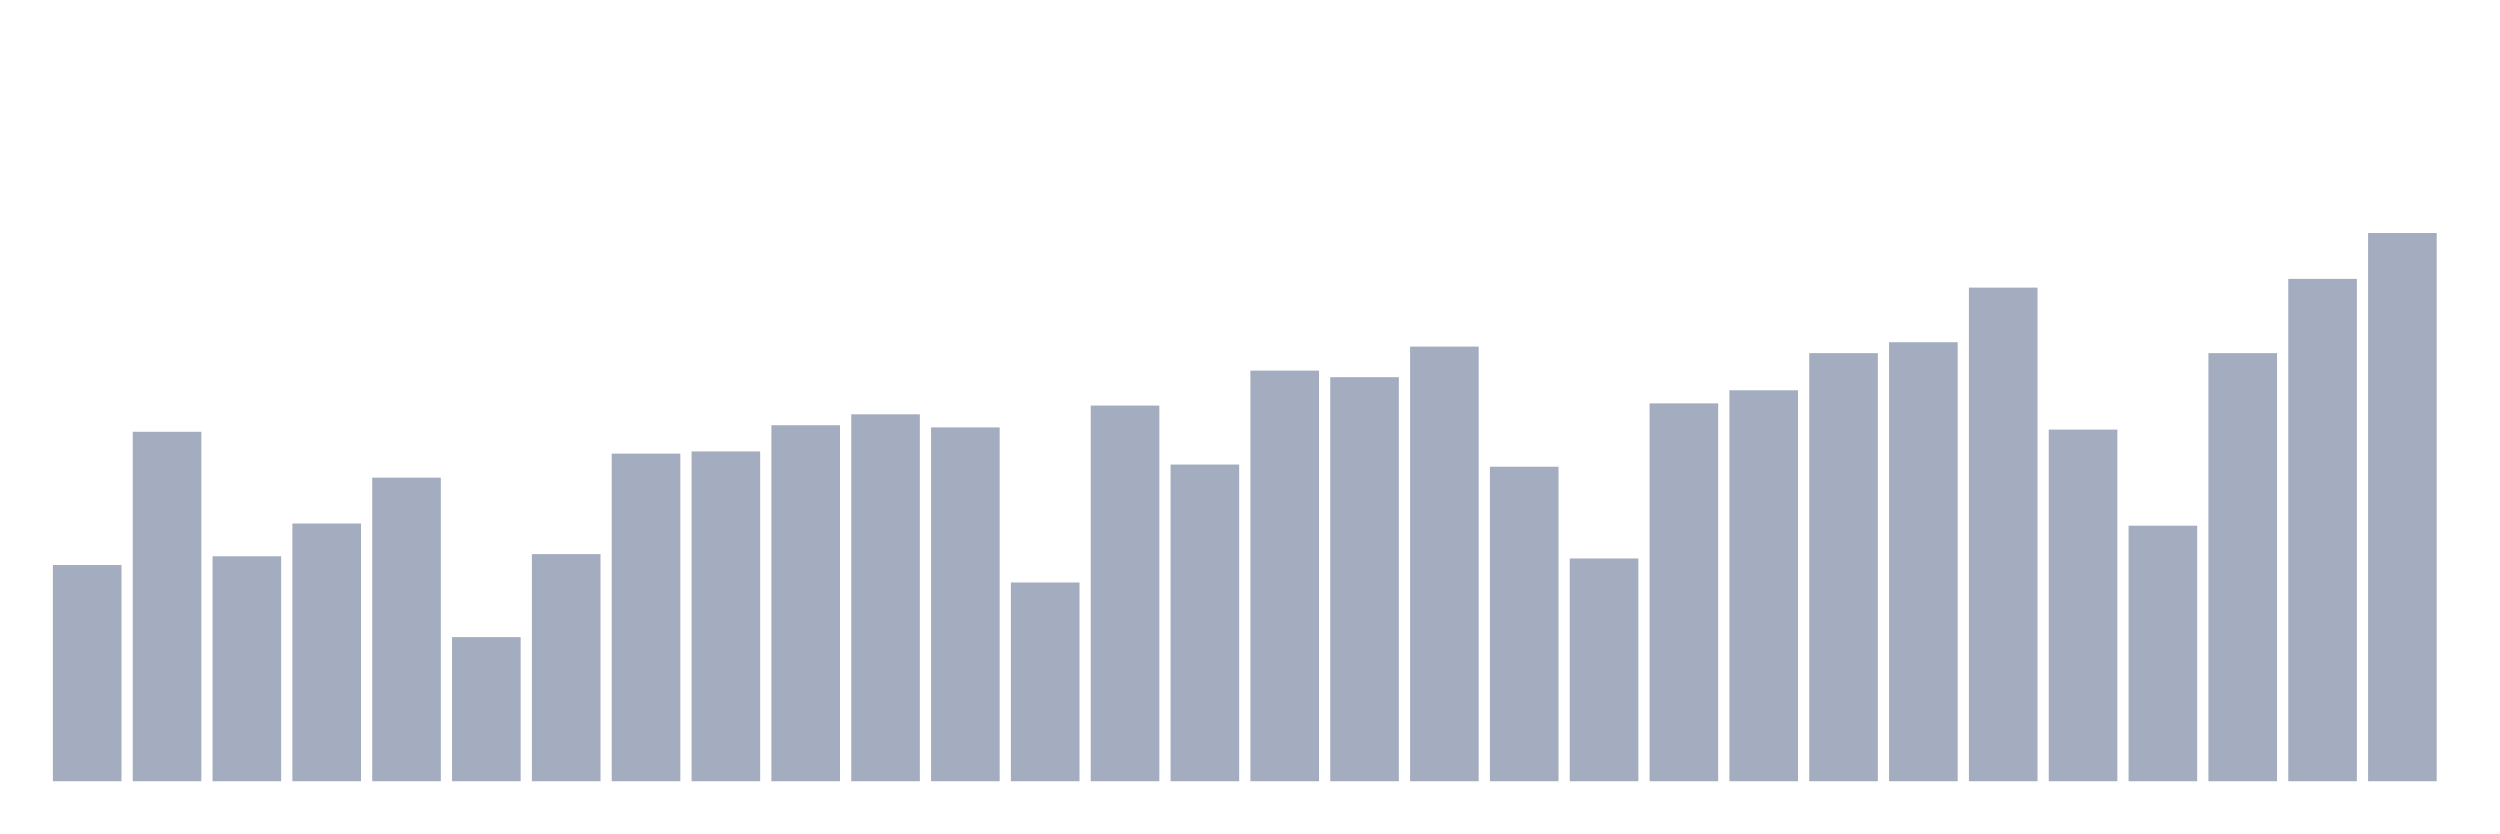
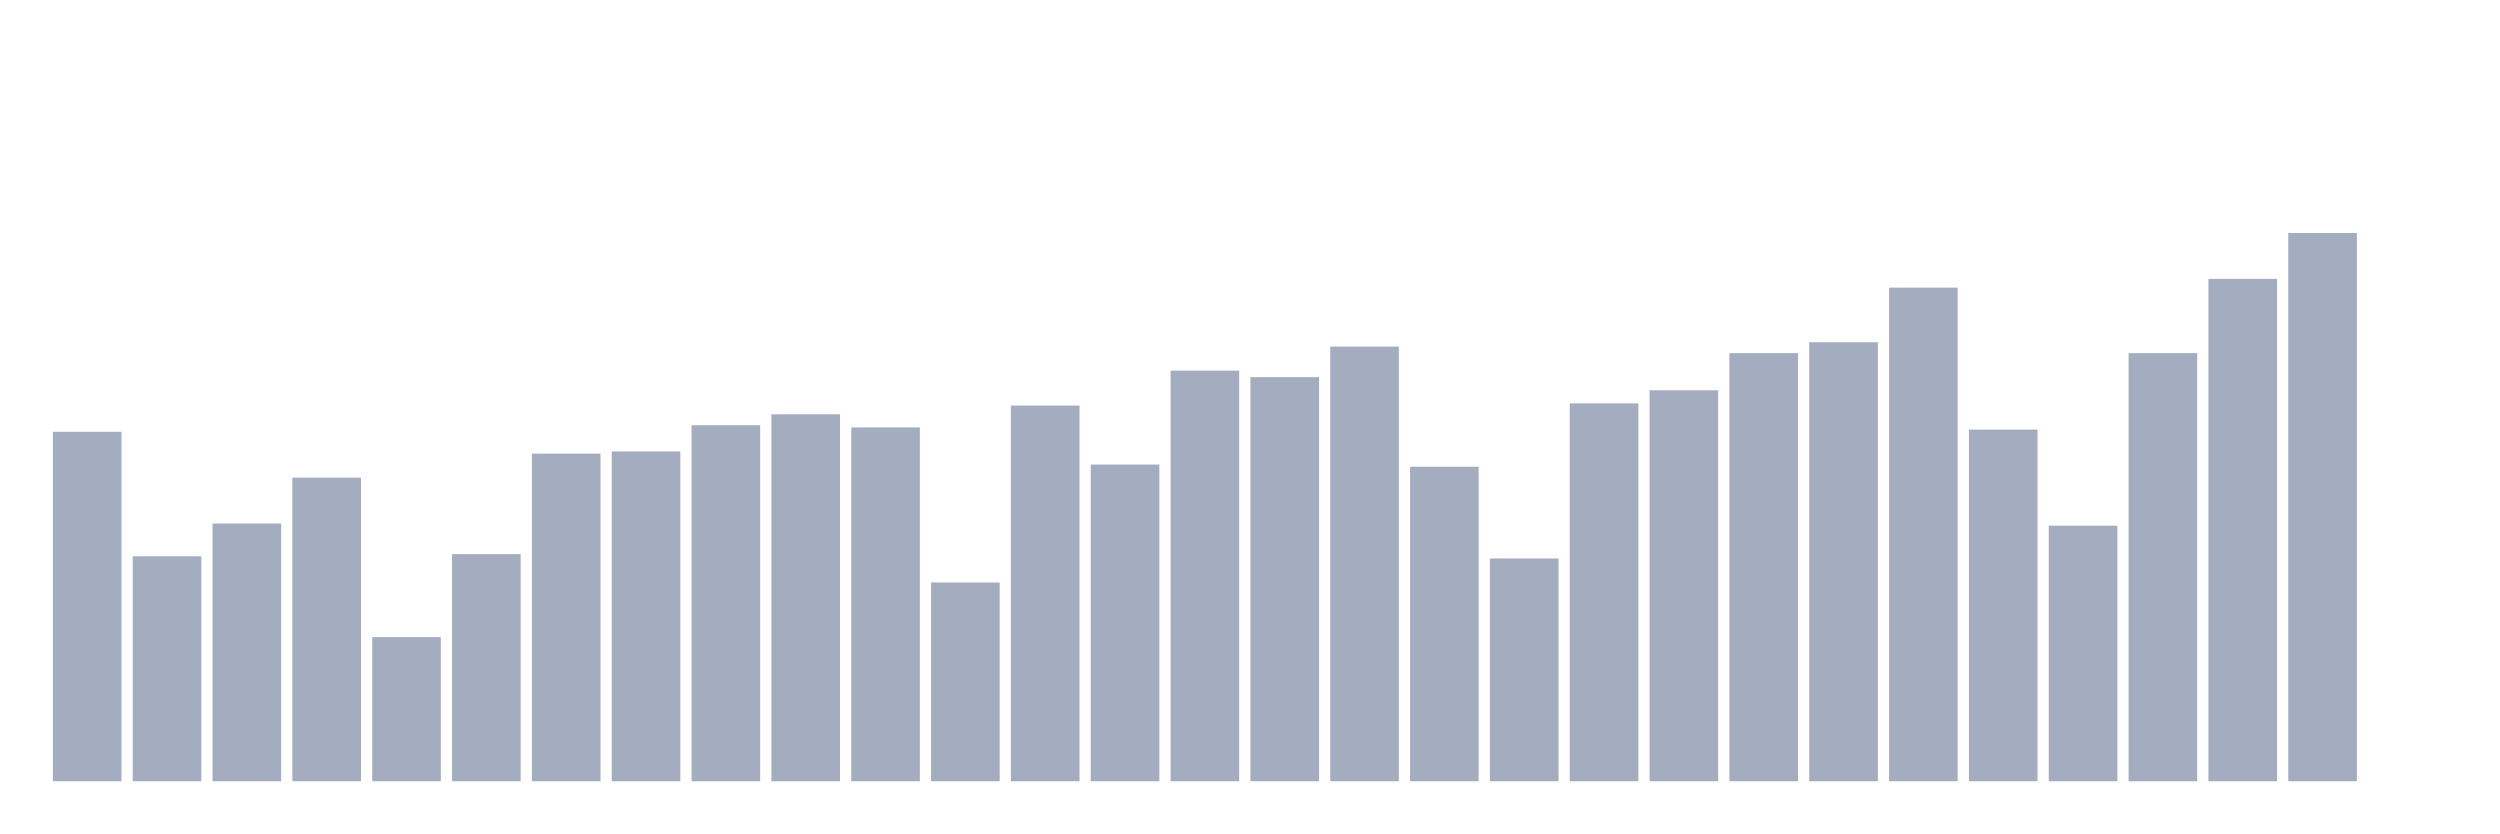
<svg xmlns="http://www.w3.org/2000/svg" viewBox="0 0 480 160">
  <g transform="translate(10,10)">
-     <rect class="bar" x="0.153" width="13.175" y="98.482" height="41.518" fill="rgb(164,173,192)" />
-     <rect class="bar" x="15.482" width="13.175" y="72.9" height="67.1" fill="rgb(164,173,192)" />
-     <rect class="bar" x="30.81" width="13.175" y="96.804" height="43.196" fill="rgb(164,173,192)" />
-     <rect class="bar" x="46.138" width="13.175" y="90.514" height="49.486" fill="rgb(164,173,192)" />
-     <rect class="bar" x="61.466" width="13.175" y="81.707" height="58.293" fill="rgb(164,173,192)" />
-     <rect class="bar" x="76.794" width="13.175" y="112.321" height="27.679" fill="rgb(164,173,192)" />
-     <rect class="bar" x="92.123" width="13.175" y="96.385" height="43.615" fill="rgb(164,173,192)" />
-     <rect class="bar" x="107.451" width="13.175" y="77.094" height="62.906" fill="rgb(164,173,192)" />
-     <rect class="bar" x="122.779" width="13.175" y="76.674" height="63.326" fill="rgb(164,173,192)" />
-     <rect class="bar" x="138.107" width="13.175" y="71.642" height="68.358" fill="rgb(164,173,192)" />
-     <rect class="bar" x="153.436" width="13.175" y="69.545" height="70.455" fill="rgb(164,173,192)" />
-     <rect class="bar" x="168.764" width="13.175" y="72.061" height="67.939" fill="rgb(164,173,192)" />
-     <rect class="bar" x="184.092" width="13.175" y="101.837" height="38.163" fill="rgb(164,173,192)" />
-     <rect class="bar" x="199.42" width="13.175" y="67.867" height="72.133" fill="rgb(164,173,192)" />
-     <rect class="bar" x="214.748" width="13.175" y="79.191" height="60.809" fill="rgb(164,173,192)" />
-     <rect class="bar" x="230.077" width="13.175" y="61.157" height="78.843" fill="rgb(164,173,192)" />
-     <rect class="bar" x="245.405" width="13.175" y="62.416" height="77.584" fill="rgb(164,173,192)" />
-     <rect class="bar" x="260.733" width="13.175" y="56.544" height="83.456" fill="rgb(164,173,192)" />
-     <rect class="bar" x="276.061" width="13.175" y="79.61" height="60.39" fill="rgb(164,173,192)" />
-     <rect class="bar" x="291.39" width="13.175" y="97.224" height="42.776" fill="rgb(164,173,192)" />
-     <rect class="bar" x="306.718" width="13.175" y="67.448" height="72.552" fill="rgb(164,173,192)" />
-     <rect class="bar" x="322.046" width="13.175" y="64.932" height="75.068" fill="rgb(164,173,192)" />
-     <rect class="bar" x="337.374" width="13.175" y="57.802" height="82.198" fill="rgb(164,173,192)" />
-     <rect class="bar" x="352.702" width="13.175" y="55.706" height="84.294" fill="rgb(164,173,192)" />
-     <rect class="bar" x="368.031" width="13.175" y="45.221" height="94.779" fill="rgb(164,173,192)" />
-     <rect class="bar" x="383.359" width="13.175" y="72.481" height="67.519" fill="rgb(164,173,192)" />
-     <rect class="bar" x="398.687" width="13.175" y="90.933" height="49.067" fill="rgb(164,173,192)" />
-     <rect class="bar" x="414.015" width="13.175" y="57.802" height="82.198" fill="rgb(164,173,192)" />
-     <rect class="bar" x="429.344" width="13.175" y="43.544" height="96.456" fill="rgb(164,173,192)" />
-     <rect class="bar" x="444.672" width="13.175" y="34.737" height="105.263" fill="rgb(164,173,192)" />
+     <rect class="bar" x="0.153" width="13.175" y="72.9" height="67.1" fill="rgb(164,173,192)" />
+     <rect class="bar" x="15.482" width="13.175" y="96.804" height="43.196" fill="rgb(164,173,192)" />
+     <rect class="bar" x="30.81" width="13.175" y="90.514" height="49.486" fill="rgb(164,173,192)" />
+     <rect class="bar" x="46.138" width="13.175" y="81.707" height="58.293" fill="rgb(164,173,192)" />
+     <rect class="bar" x="61.466" width="13.175" y="112.321" height="27.679" fill="rgb(164,173,192)" />
+     <rect class="bar" x="76.794" width="13.175" y="96.385" height="43.615" fill="rgb(164,173,192)" />
+     <rect class="bar" x="92.123" width="13.175" y="77.094" height="62.906" fill="rgb(164,173,192)" />
+     <rect class="bar" x="107.451" width="13.175" y="76.674" height="63.326" fill="rgb(164,173,192)" />
+     <rect class="bar" x="122.779" width="13.175" y="71.642" height="68.358" fill="rgb(164,173,192)" />
+     <rect class="bar" x="138.107" width="13.175" y="69.545" height="70.455" fill="rgb(164,173,192)" />
+     <rect class="bar" x="153.436" width="13.175" y="72.061" height="67.939" fill="rgb(164,173,192)" />
+     <rect class="bar" x="168.764" width="13.175" y="101.837" height="38.163" fill="rgb(164,173,192)" />
+     <rect class="bar" x="184.092" width="13.175" y="67.867" height="72.133" fill="rgb(164,173,192)" />
+     <rect class="bar" x="199.42" width="13.175" y="79.191" height="60.809" fill="rgb(164,173,192)" />
+     <rect class="bar" x="214.748" width="13.175" y="61.157" height="78.843" fill="rgb(164,173,192)" />
+     <rect class="bar" x="230.077" width="13.175" y="62.416" height="77.584" fill="rgb(164,173,192)" />
+     <rect class="bar" x="245.405" width="13.175" y="56.544" height="83.456" fill="rgb(164,173,192)" />
+     <rect class="bar" x="260.733" width="13.175" y="79.61" height="60.39" fill="rgb(164,173,192)" />
+     <rect class="bar" x="276.061" width="13.175" y="97.224" height="42.776" fill="rgb(164,173,192)" />
+     <rect class="bar" x="291.39" width="13.175" y="67.448" height="72.552" fill="rgb(164,173,192)" />
+     <rect class="bar" x="306.718" width="13.175" y="64.932" height="75.068" fill="rgb(164,173,192)" />
+     <rect class="bar" x="322.046" width="13.175" y="57.802" height="82.198" fill="rgb(164,173,192)" />
+     <rect class="bar" x="337.374" width="13.175" y="55.706" height="84.294" fill="rgb(164,173,192)" />
+     <rect class="bar" x="352.702" width="13.175" y="45.221" height="94.779" fill="rgb(164,173,192)" />
+     <rect class="bar" x="368.031" width="13.175" y="72.481" height="67.519" fill="rgb(164,173,192)" />
+     <rect class="bar" x="383.359" width="13.175" y="90.933" height="49.067" fill="rgb(164,173,192)" />
+     <rect class="bar" x="398.687" width="13.175" y="57.802" height="82.198" fill="rgb(164,173,192)" />
+     <rect class="bar" x="414.015" width="13.175" y="43.544" height="96.456" fill="rgb(164,173,192)" />
+     <rect class="bar" x="429.344" width="13.175" y="34.737" height="105.263" fill="rgb(164,173,192)" />
+     <rect class="bar" x="444.672" width="13.175" y="140" height="0" fill="rgb(164,173,192)" />
  </g>
</svg>
